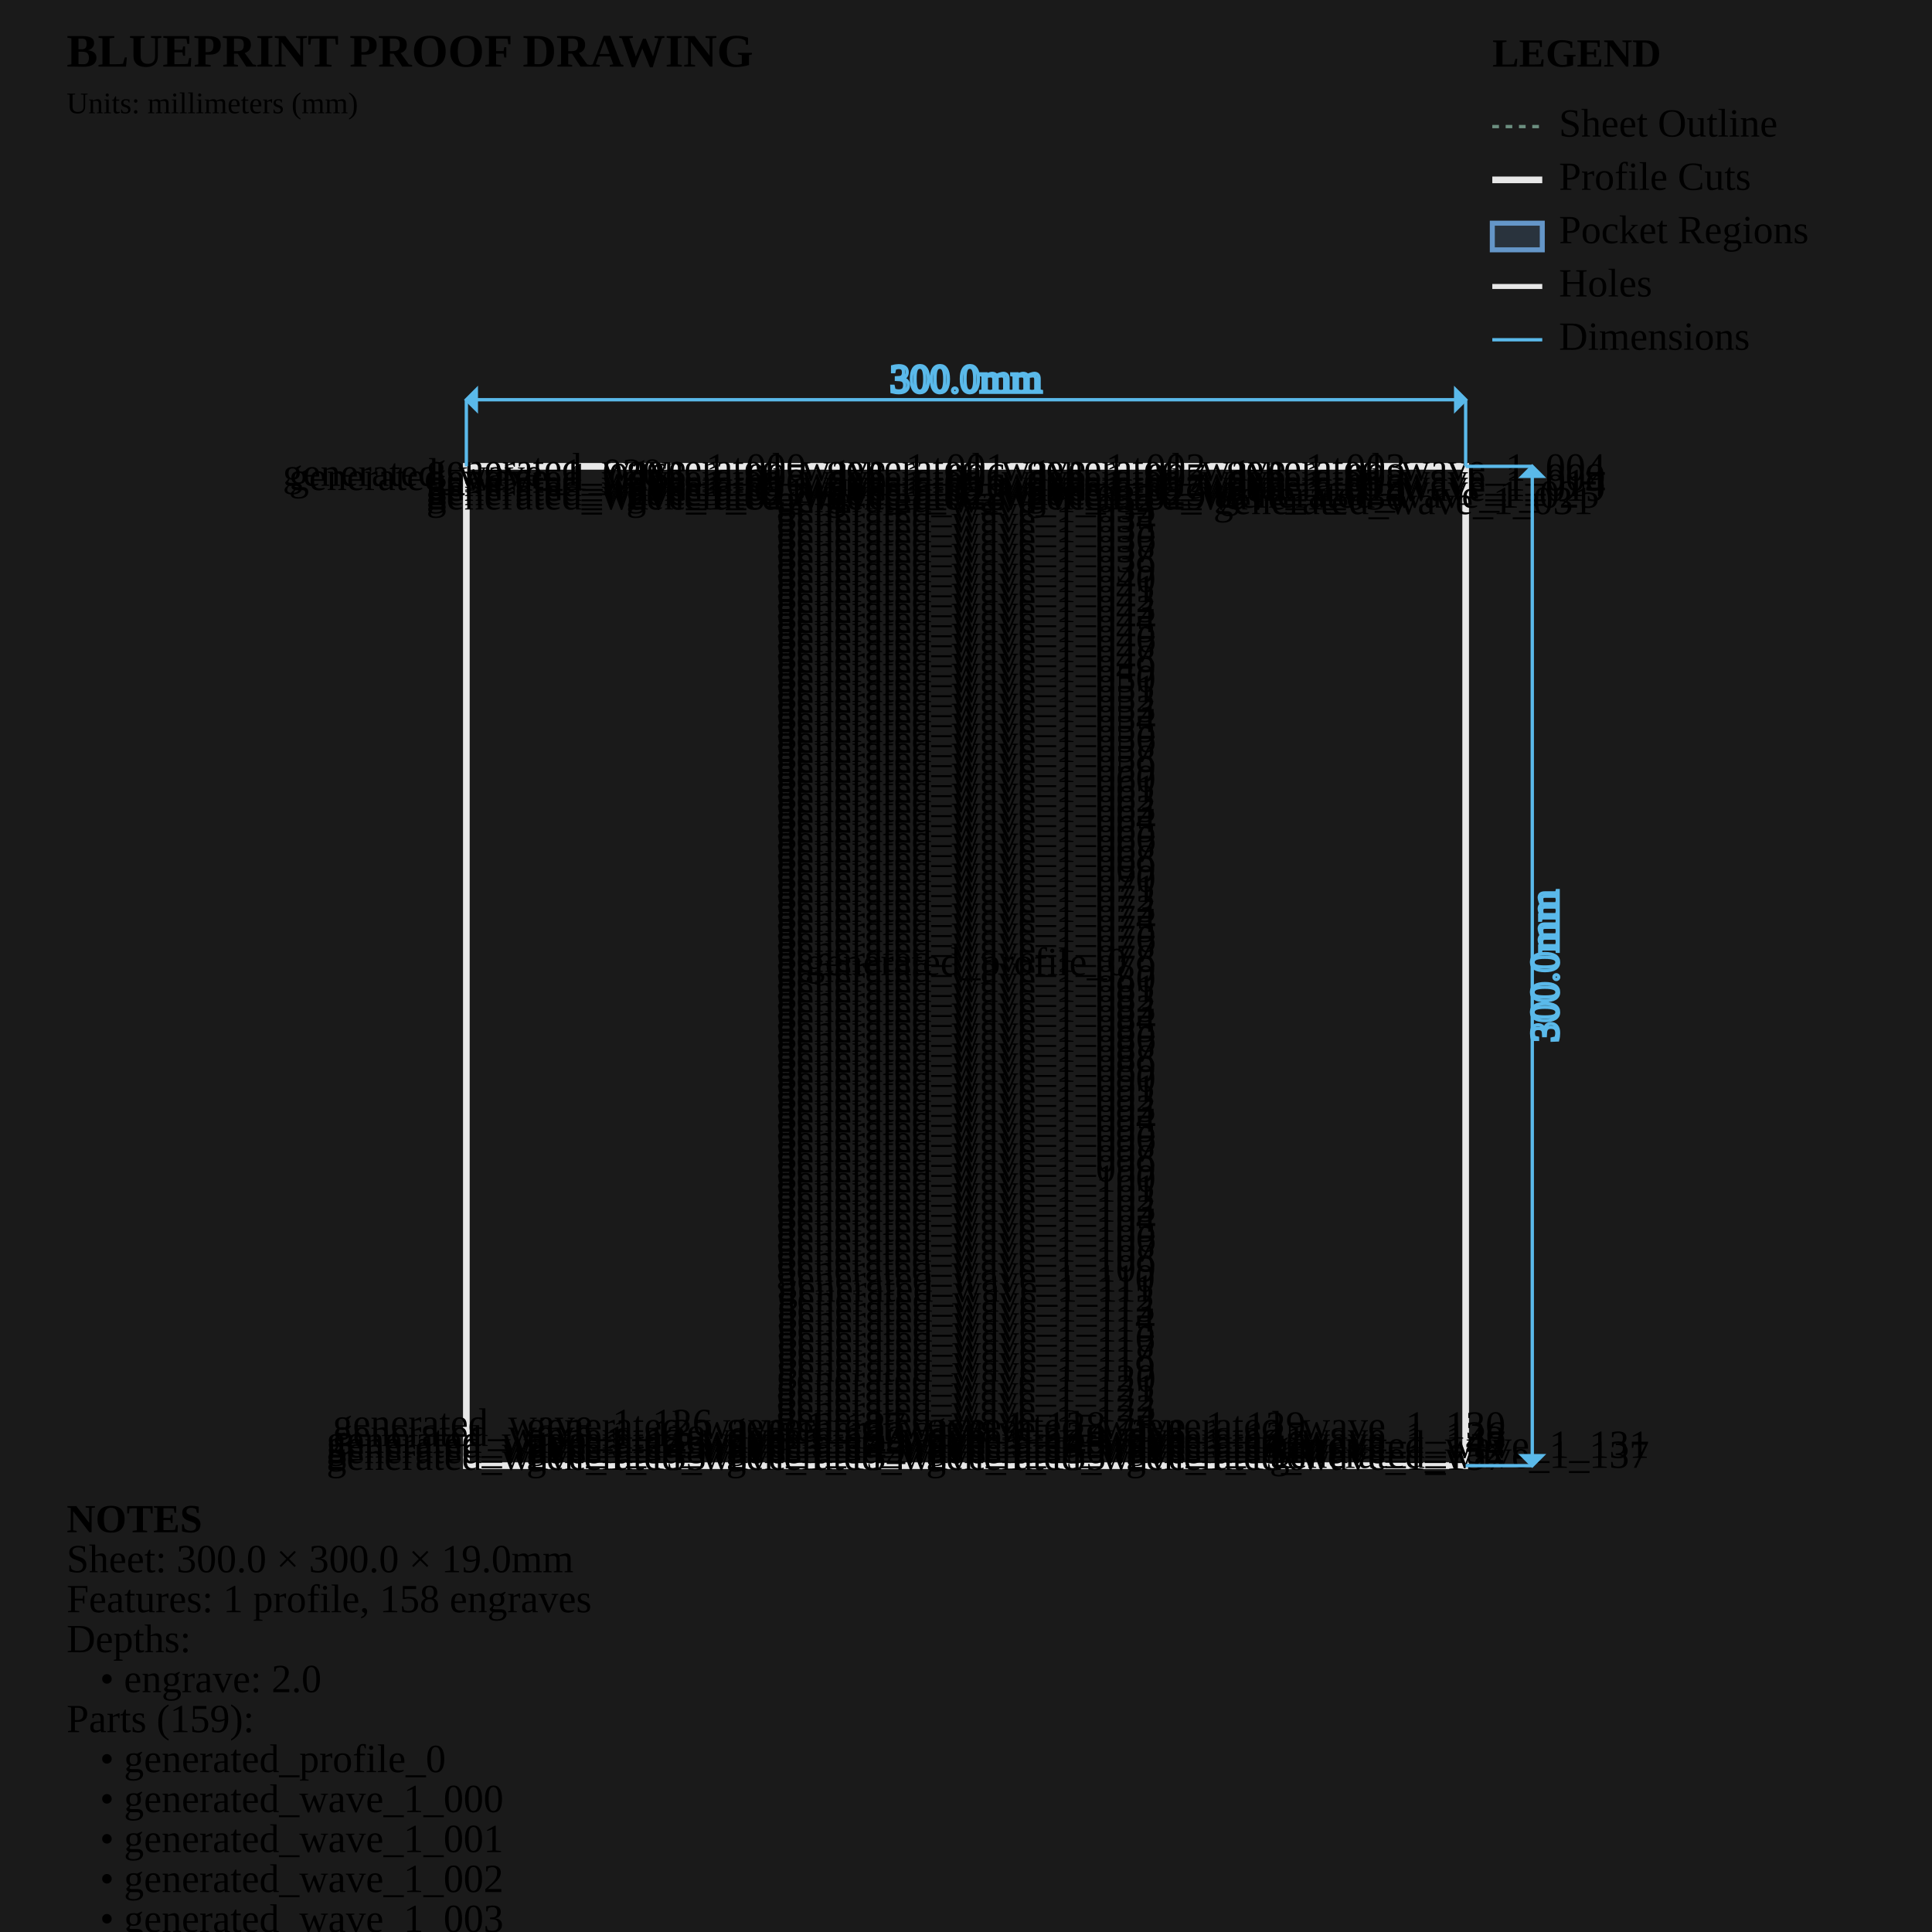
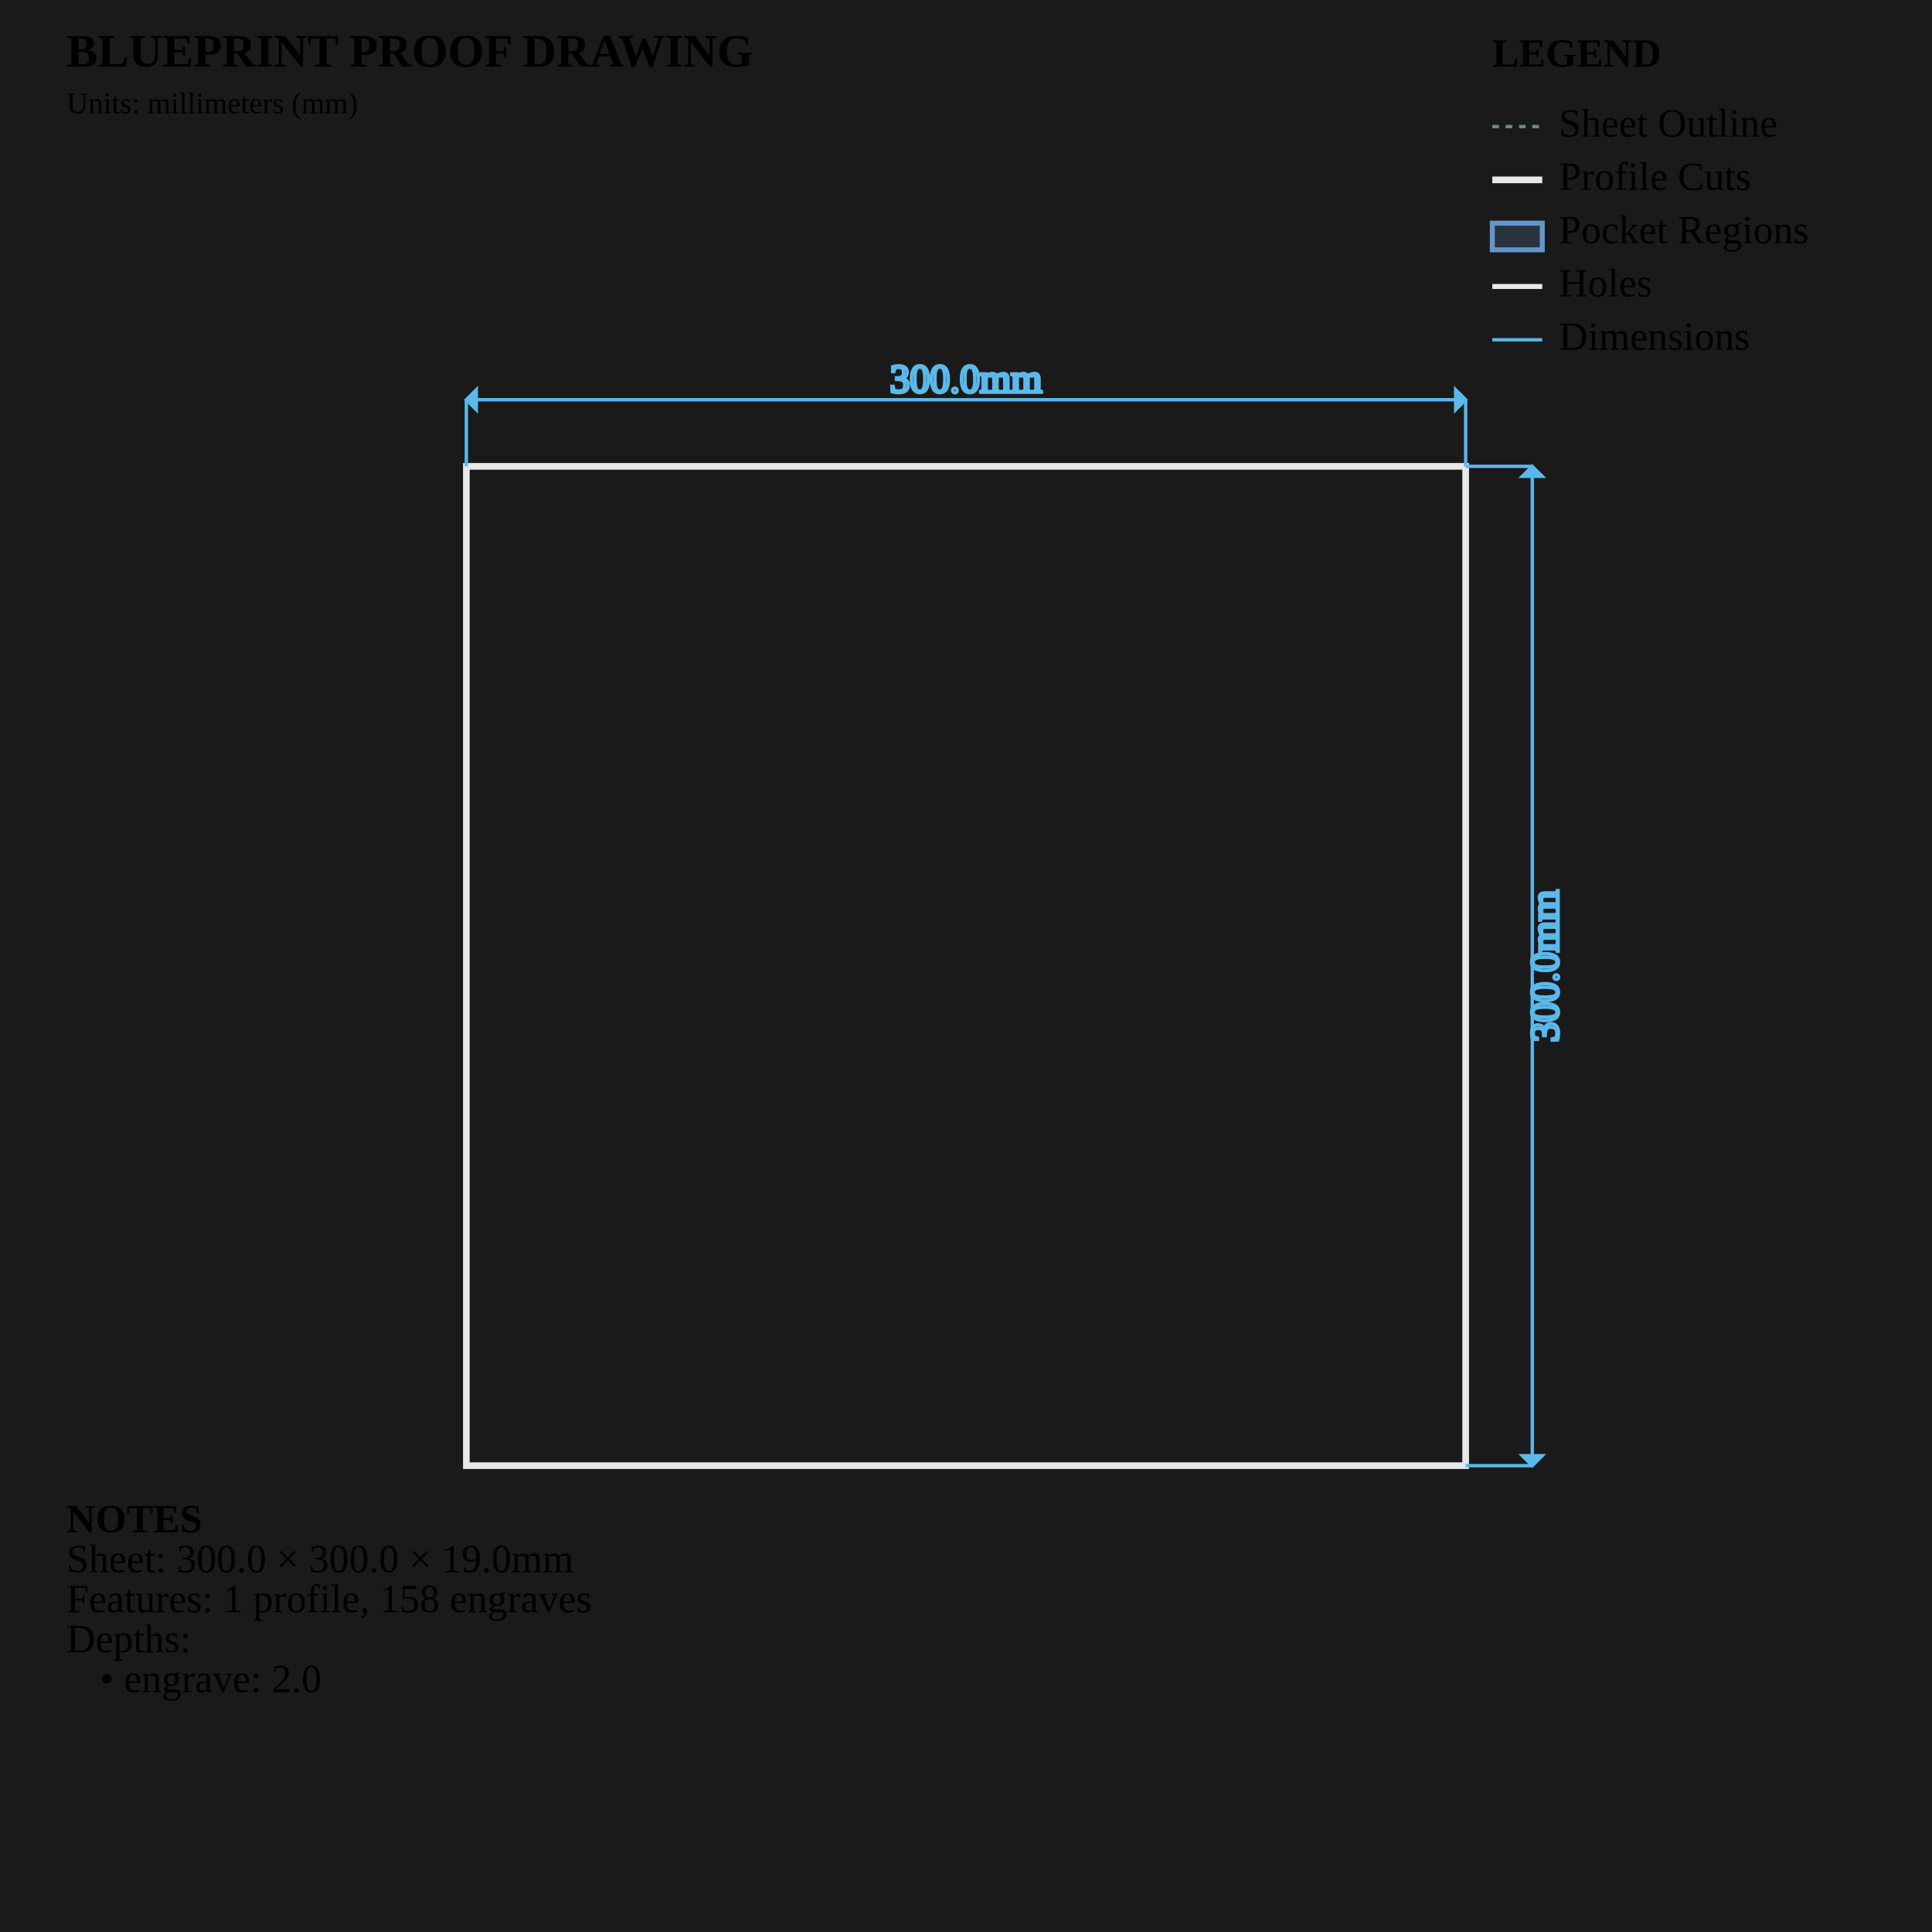
<svg xmlns="http://www.w3.org/2000/svg" viewBox="0 0 580.0 580.0" width="580.0mm" height="580.0mm">
  <style>
        .sheet-outline { stroke: #6b8e7f; stroke-width: 1; fill: none; stroke-dasharray: 2,2; }
        .profile-cuts { stroke: #e8e8e8; stroke-width: 2; fill: none; }
        .pocket-regions { stroke: #6496c8; stroke-width: 1.5; fill: #6496c8; fill-opacity: 0.2; }
        .holes { stroke: #e8e8e8; stroke-width: 1.5; fill: none; }
        .engrave-paths { stroke: #888888; stroke-width: 1; fill: none; stroke-dasharray: 4,4; }
        .construction { stroke: #6b8e7f; stroke-width: 0.5; fill: none; stroke-dasharray: 2,2; }
        .dimensions { stroke: #5ab9ea; stroke-width: 1; fill: none; }
        .dimension-text { fill:
        .gap-dimensions { stroke: #ff9500; stroke-width: 1; fill: none; }
        .gap-text { fill:
        .notes { fill: #cccccc; font-family: monospace; font-size: 10px; }
        .legend { fill: #cccccc; font-family: monospace; font-size: 10px; }
        .part-label { fill: #ffcc00; font-family: monospace; font-size: 8px; font-weight: bold; }
    </style>
  <rect x="0" y="0" width="580.0" height="580.0" fill="#1a1a1a" />
  <g id="SHEET_OUTLINE" class="sheet-outline">
    <rect x="140" y="140" width="300.0" height="300.0" />
  </g>
  <g id="PROFILE_CUTS" class="profile-cuts">
    <rect x="140.0" y="140.0" width="300.0" height="300.0" />
  </g>
  <g id="POCKET_REGIONS" class="pocket-regions" />
  <g id="ENGRAVE_PATHS" class="engrave-paths" />
  <g id="HOLES" class="holes" />
-   <g id="LABELS" class="labels">
-     <text x="290.0" y="290.0" class="part-label" text-anchor="middle" dominant-baseline="middle">generated_profile_0</text>
-     <text x="185.0" y="141.524" class="part-label" text-anchor="middle" dominant-baseline="middle">generated_wave_1_000</text>
-     <text x="245.0" y="141.524" class="part-label" text-anchor="middle" dominant-baseline="middle">generated_wave_1_001</text>
-     <text x="305.0" y="141.524" class="part-label" text-anchor="middle" dominant-baseline="middle">generated_wave_1_002</text>
-     <text x="365.0" y="141.524" class="part-label" text-anchor="middle" dominant-baseline="middle">generated_wave_1_003</text>
-     <text x="425.0" y="141.524" class="part-label" text-anchor="middle" dominant-baseline="middle">generated_wave_1_004</text>
-     <text x="185.0" y="144.524" class="part-label" text-anchor="middle" dominant-baseline="middle">generated_wave_1_005</text>
-     <text x="245.0" y="144.524" class="part-label" text-anchor="middle" dominant-baseline="middle">generated_wave_1_006</text>
-     <text x="305.0" y="144.524" class="part-label" text-anchor="middle" dominant-baseline="middle">generated_wave_1_007</text>
-     <text x="365.0" y="144.524" class="part-label" text-anchor="middle" dominant-baseline="middle">generated_wave_1_008</text>
-     <text x="425.0" y="144.524" class="part-label" text-anchor="middle" dominant-baseline="middle">generated_wave_1_009</text>
-     <text x="185.0" y="146.182" class="part-label" text-anchor="middle" dominant-baseline="middle">generated_wave_1_010</text>
-     <text x="245.0" y="146.182" class="part-label" text-anchor="middle" dominant-baseline="middle">generated_wave_1_011</text>
-     <text x="305.0" y="146.182" class="part-label" text-anchor="middle" dominant-baseline="middle">generated_wave_1_012</text>
-     <text x="365.0" y="146.182" class="part-label" text-anchor="middle" dominant-baseline="middle">generated_wave_1_013</text>
-     <text x="425.0" y="146.182" class="part-label" text-anchor="middle" dominant-baseline="middle">generated_wave_1_014</text>
-     <text x="185.0" y="147.586" class="part-label" text-anchor="middle" dominant-baseline="middle">generated_wave_1_015</text>
-     <text x="245.0" y="147.586" class="part-label" text-anchor="middle" dominant-baseline="middle">generated_wave_1_016</text>
-     <text x="305.0" y="147.586" class="part-label" text-anchor="middle" dominant-baseline="middle">generated_wave_1_017</text>
-     <text x="365.0" y="147.586" class="part-label" text-anchor="middle" dominant-baseline="middle">generated_wave_1_018</text>
-     <text x="425.0" y="147.586" class="part-label" text-anchor="middle" dominant-baseline="middle">generated_wave_1_019</text>
-     <text x="141.875" y="143.087" class="part-label" text-anchor="middle" dominant-baseline="middle">generated_wave_1_020</text>
-     <text x="185.0" y="148.875" class="part-label" text-anchor="middle" dominant-baseline="middle">generated_wave_1_021</text>
-     <text x="245.0" y="148.875" class="part-label" text-anchor="middle" dominant-baseline="middle">generated_wave_1_022</text>
-     <text x="305.0" y="148.875" class="part-label" text-anchor="middle" dominant-baseline="middle">generated_wave_1_023</text>
-     <text x="365.0" y="148.875" class="part-label" text-anchor="middle" dominant-baseline="middle">generated_wave_1_024</text>
-     <text x="423.125" y="149.645" class="part-label" text-anchor="middle" dominant-baseline="middle">generated_wave_1_025</text>
-     <text x="143.75" y="144.367" class="part-label" text-anchor="middle" dominant-baseline="middle">generated_wave_1_026</text>
-     <text x="185.0" y="150.191" class="part-label" text-anchor="middle" dominant-baseline="middle">generated_wave_1_027</text>
-     <text x="245.0" y="150.191" class="part-label" text-anchor="middle" dominant-baseline="middle">generated_wave_1_028</text>
-     <text x="305.0" y="150.191" class="part-label" text-anchor="middle" dominant-baseline="middle">generated_wave_1_029</text>
-     <text x="365.0" y="150.191" class="part-label" text-anchor="middle" dominant-baseline="middle">generated_wave_1_030</text>
-     <text x="421.25" y="151.58" class="part-label" text-anchor="middle" dominant-baseline="middle">generated_wave_1_031</text>
-     <text x="290.0" y="151.0" class="part-label" text-anchor="middle" dominant-baseline="middle">generated_wave_1_032</text>
-     <text x="290.0" y="154.0" class="part-label" text-anchor="middle" dominant-baseline="middle">generated_wave_1_033</text>
-     <text x="290.0" y="157.0" class="part-label" text-anchor="middle" dominant-baseline="middle">generated_wave_1_034</text>
-     <text x="290.0" y="160.0" class="part-label" text-anchor="middle" dominant-baseline="middle">generated_wave_1_035</text>
-     <text x="290.0" y="163.0" class="part-label" text-anchor="middle" dominant-baseline="middle">generated_wave_1_036</text>
-     <text x="290.0" y="166.0" class="part-label" text-anchor="middle" dominant-baseline="middle">generated_wave_1_037</text>
-     <text x="290.0" y="169.0" class="part-label" text-anchor="middle" dominant-baseline="middle">generated_wave_1_038</text>
-     <text x="290.0" y="172.0" class="part-label" text-anchor="middle" dominant-baseline="middle">generated_wave_1_039</text>
-     <text x="290.0" y="175.0" class="part-label" text-anchor="middle" dominant-baseline="middle">generated_wave_1_040</text>
-     <text x="290.0" y="178.0" class="part-label" text-anchor="middle" dominant-baseline="middle">generated_wave_1_041</text>
-     <text x="290.0" y="181.0" class="part-label" text-anchor="middle" dominant-baseline="middle">generated_wave_1_042</text>
-     <text x="290.0" y="184.0" class="part-label" text-anchor="middle" dominant-baseline="middle">generated_wave_1_043</text>
-     <text x="290.0" y="187.0" class="part-label" text-anchor="middle" dominant-baseline="middle">generated_wave_1_044</text>
-     <text x="290.0" y="190.0" class="part-label" text-anchor="middle" dominant-baseline="middle">generated_wave_1_045</text>
-     <text x="290.0" y="193.0" class="part-label" text-anchor="middle" dominant-baseline="middle">generated_wave_1_046</text>
-     <text x="290.0" y="196.0" class="part-label" text-anchor="middle" dominant-baseline="middle">generated_wave_1_047</text>
-     <text x="290.0" y="199.0" class="part-label" text-anchor="middle" dominant-baseline="middle">generated_wave_1_048</text>
-     <text x="290.0" y="202.0" class="part-label" text-anchor="middle" dominant-baseline="middle">generated_wave_1_049</text>
-     <text x="290.0" y="205.0" class="part-label" text-anchor="middle" dominant-baseline="middle">generated_wave_1_050</text>
-     <text x="290.0" y="208.0" class="part-label" text-anchor="middle" dominant-baseline="middle">generated_wave_1_051</text>
-     <text x="290.0" y="211.0" class="part-label" text-anchor="middle" dominant-baseline="middle">generated_wave_1_052</text>
-     <text x="290.0" y="214.0" class="part-label" text-anchor="middle" dominant-baseline="middle">generated_wave_1_053</text>
-     <text x="290.0" y="217.0" class="part-label" text-anchor="middle" dominant-baseline="middle">generated_wave_1_054</text>
-     <text x="290.0" y="220.0" class="part-label" text-anchor="middle" dominant-baseline="middle">generated_wave_1_055</text>
-     <text x="290.0" y="223.0" class="part-label" text-anchor="middle" dominant-baseline="middle">generated_wave_1_056</text>
-     <text x="290.0" y="226.0" class="part-label" text-anchor="middle" dominant-baseline="middle">generated_wave_1_057</text>
-     <text x="290.0" y="229.0" class="part-label" text-anchor="middle" dominant-baseline="middle">generated_wave_1_058</text>
-     <text x="290.0" y="232.0" class="part-label" text-anchor="middle" dominant-baseline="middle">generated_wave_1_059</text>
-     <text x="290.0" y="235.0" class="part-label" text-anchor="middle" dominant-baseline="middle">generated_wave_1_060</text>
-     <text x="290.0" y="238.0" class="part-label" text-anchor="middle" dominant-baseline="middle">generated_wave_1_061</text>
-     <text x="290.0" y="241.0" class="part-label" text-anchor="middle" dominant-baseline="middle">generated_wave_1_062</text>
-     <text x="290.0" y="244.0" class="part-label" text-anchor="middle" dominant-baseline="middle">generated_wave_1_063</text>
-     <text x="290.0" y="247.0" class="part-label" text-anchor="middle" dominant-baseline="middle">generated_wave_1_064</text>
-     <text x="290.0" y="250.0" class="part-label" text-anchor="middle" dominant-baseline="middle">generated_wave_1_065</text>
-     <text x="290.0" y="253.0" class="part-label" text-anchor="middle" dominant-baseline="middle">generated_wave_1_066</text>
-     <text x="290.0" y="256.0" class="part-label" text-anchor="middle" dominant-baseline="middle">generated_wave_1_067</text>
-     <text x="290.0" y="259.0" class="part-label" text-anchor="middle" dominant-baseline="middle">generated_wave_1_068</text>
-     <text x="290.0" y="262.0" class="part-label" text-anchor="middle" dominant-baseline="middle">generated_wave_1_069</text>
-     <text x="290.0" y="265.0" class="part-label" text-anchor="middle" dominant-baseline="middle">generated_wave_1_070</text>
-     <text x="290.0" y="268.0" class="part-label" text-anchor="middle" dominant-baseline="middle">generated_wave_1_071</text>
-     <text x="290.0" y="271.0" class="part-label" text-anchor="middle" dominant-baseline="middle">generated_wave_1_072</text>
-     <text x="290.0" y="274.0" class="part-label" text-anchor="middle" dominant-baseline="middle">generated_wave_1_073</text>
-     <text x="290.0" y="277.0" class="part-label" text-anchor="middle" dominant-baseline="middle">generated_wave_1_074</text>
-     <text x="290.0" y="280.0" class="part-label" text-anchor="middle" dominant-baseline="middle">generated_wave_1_075</text>
-     <text x="290.0" y="283.0" class="part-label" text-anchor="middle" dominant-baseline="middle">generated_wave_1_076</text>
-     <text x="290.0" y="286.0" class="part-label" text-anchor="middle" dominant-baseline="middle">generated_wave_1_077</text>
-     <text x="290.0" y="289.0" class="part-label" text-anchor="middle" dominant-baseline="middle">generated_wave_1_078</text>
-     <text x="290.0" y="292.0" class="part-label" text-anchor="middle" dominant-baseline="middle">generated_wave_1_079</text>
-     <text x="290.0" y="295.0" class="part-label" text-anchor="middle" dominant-baseline="middle">generated_wave_1_080</text>
-     <text x="290.0" y="298.0" class="part-label" text-anchor="middle" dominant-baseline="middle">generated_wave_1_081</text>
-     <text x="290.0" y="301.0" class="part-label" text-anchor="middle" dominant-baseline="middle">generated_wave_1_082</text>
-     <text x="290.0" y="304.0" class="part-label" text-anchor="middle" dominant-baseline="middle">generated_wave_1_083</text>
-     <text x="290.0" y="307.0" class="part-label" text-anchor="middle" dominant-baseline="middle">generated_wave_1_084</text>
-     <text x="290.0" y="310.0" class="part-label" text-anchor="middle" dominant-baseline="middle">generated_wave_1_085</text>
-     <text x="290.0" y="313.0" class="part-label" text-anchor="middle" dominant-baseline="middle">generated_wave_1_086</text>
-     <text x="290.0" y="316.0" class="part-label" text-anchor="middle" dominant-baseline="middle">generated_wave_1_087</text>
-     <text x="290.0" y="319.0" class="part-label" text-anchor="middle" dominant-baseline="middle">generated_wave_1_088</text>
-     <text x="290.0" y="322.0" class="part-label" text-anchor="middle" dominant-baseline="middle">generated_wave_1_089</text>
-     <text x="290.0" y="325.0" class="part-label" text-anchor="middle" dominant-baseline="middle">generated_wave_1_090</text>
-     <text x="290.0" y="328.0" class="part-label" text-anchor="middle" dominant-baseline="middle">generated_wave_1_091</text>
-     <text x="290.0" y="331.0" class="part-label" text-anchor="middle" dominant-baseline="middle">generated_wave_1_092</text>
-     <text x="290.0" y="334.0" class="part-label" text-anchor="middle" dominant-baseline="middle">generated_wave_1_093</text>
-     <text x="290.0" y="337.0" class="part-label" text-anchor="middle" dominant-baseline="middle">generated_wave_1_094</text>
-     <text x="290.0" y="340.0" class="part-label" text-anchor="middle" dominant-baseline="middle">generated_wave_1_095</text>
-     <text x="290.0" y="343.0" class="part-label" text-anchor="middle" dominant-baseline="middle">generated_wave_1_096</text>
-     <text x="290.0" y="346.0" class="part-label" text-anchor="middle" dominant-baseline="middle">generated_wave_1_097</text>
-     <text x="290.0" y="349.0" class="part-label" text-anchor="middle" dominant-baseline="middle">generated_wave_1_098</text>
-     <text x="290.0" y="352.0" class="part-label" text-anchor="middle" dominant-baseline="middle">generated_wave_1_099</text>
-     <text x="290.0" y="355.0" class="part-label" text-anchor="middle" dominant-baseline="middle">generated_wave_1_100</text>
-     <text x="290.0" y="358.0" class="part-label" text-anchor="middle" dominant-baseline="middle">generated_wave_1_101</text>
-     <text x="290.0" y="361.0" class="part-label" text-anchor="middle" dominant-baseline="middle">generated_wave_1_102</text>
-     <text x="290.0" y="364.0" class="part-label" text-anchor="middle" dominant-baseline="middle">generated_wave_1_103</text>
-     <text x="290.0" y="367.0" class="part-label" text-anchor="middle" dominant-baseline="middle">generated_wave_1_104</text>
-     <text x="290.0" y="370.0" class="part-label" text-anchor="middle" dominant-baseline="middle">generated_wave_1_105</text>
-     <text x="290.0" y="373.0" class="part-label" text-anchor="middle" dominant-baseline="middle">generated_wave_1_106</text>
-     <text x="290.0" y="376.0" class="part-label" text-anchor="middle" dominant-baseline="middle">generated_wave_1_107</text>
-     <text x="290.0" y="379.0" class="part-label" text-anchor="middle" dominant-baseline="middle">generated_wave_1_108</text>
-     <text x="290.0" y="382.0" class="part-label" text-anchor="middle" dominant-baseline="middle">generated_wave_1_109</text>
-     <text x="290.0" y="385.0" class="part-label" text-anchor="middle" dominant-baseline="middle">generated_wave_1_110</text>
-     <text x="290.0" y="388.0" class="part-label" text-anchor="middle" dominant-baseline="middle">generated_wave_1_111</text>
-     <text x="290.0" y="391.0" class="part-label" text-anchor="middle" dominant-baseline="middle">generated_wave_1_112</text>
-     <text x="290.0" y="394.0" class="part-label" text-anchor="middle" dominant-baseline="middle">generated_wave_1_113</text>
-     <text x="290.0" y="397.0" class="part-label" text-anchor="middle" dominant-baseline="middle">generated_wave_1_114</text>
-     <text x="290.0" y="400.0" class="part-label" text-anchor="middle" dominant-baseline="middle">generated_wave_1_115</text>
-     <text x="290.0" y="403.0" class="part-label" text-anchor="middle" dominant-baseline="middle">generated_wave_1_116</text>
-     <text x="290.0" y="406.0" class="part-label" text-anchor="middle" dominant-baseline="middle">generated_wave_1_117</text>
-     <text x="290.0" y="409.0" class="part-label" text-anchor="middle" dominant-baseline="middle">generated_wave_1_118</text>
-     <text x="290.0" y="412.0" class="part-label" text-anchor="middle" dominant-baseline="middle">generated_wave_1_119</text>
-     <text x="290.0" y="415.0" class="part-label" text-anchor="middle" dominant-baseline="middle">generated_wave_1_120</text>
-     <text x="290.0" y="418.0" class="part-label" text-anchor="middle" dominant-baseline="middle">generated_wave_1_121</text>
-     <text x="290.0" y="421.0" class="part-label" text-anchor="middle" dominant-baseline="middle">generated_wave_1_122</text>
-     <text x="290.0" y="424.0" class="part-label" text-anchor="middle" dominant-baseline="middle">generated_wave_1_123</text>
-     <text x="290.0" y="427.0" class="part-label" text-anchor="middle" dominant-baseline="middle">generated_wave_1_124</text>
-     <text x="290.0" y="430.0" class="part-label" text-anchor="middle" dominant-baseline="middle">generated_wave_1_125</text>
-     <text x="156.875" y="428.355" class="part-label" text-anchor="middle" dominant-baseline="middle">generated_wave_1_126</text>
-     <text x="215.0" y="429.125" class="part-label" text-anchor="middle" dominant-baseline="middle">generated_wave_1_127</text>
-     <text x="275.0" y="429.125" class="part-label" text-anchor="middle" dominant-baseline="middle">generated_wave_1_128</text>
-     <text x="335.0" y="429.125" class="part-label" text-anchor="middle" dominant-baseline="middle">generated_wave_1_129</text>
-     <text x="395.0" y="429.125" class="part-label" text-anchor="middle" dominant-baseline="middle">generated_wave_1_130</text>
-     <text x="438.125" y="434.913" class="part-label" text-anchor="middle" dominant-baseline="middle">generated_wave_1_131</text>
-     <text x="156.875" y="431.355" class="part-label" text-anchor="middle" dominant-baseline="middle">generated_wave_1_132</text>
-     <text x="215.0" y="432.125" class="part-label" text-anchor="middle" dominant-baseline="middle">generated_wave_1_133</text>
-     <text x="275.0" y="432.125" class="part-label" text-anchor="middle" dominant-baseline="middle">generated_wave_1_134</text>
-     <text x="335.0" y="432.125" class="part-label" text-anchor="middle" dominant-baseline="middle">generated_wave_1_135</text>
-     <text x="395.0" y="432.125" class="part-label" text-anchor="middle" dominant-baseline="middle">generated_wave_1_136</text>
-     <text x="438.125" y="437.913" class="part-label" text-anchor="middle" dominant-baseline="middle">generated_wave_1_137</text>
-     <text x="155.0" y="433.414" class="part-label" text-anchor="middle" dominant-baseline="middle">generated_wave_1_138</text>
-     <text x="215.0" y="433.414" class="part-label" text-anchor="middle" dominant-baseline="middle">generated_wave_1_139</text>
-     <text x="275.0" y="433.414" class="part-label" text-anchor="middle" dominant-baseline="middle">generated_wave_1_140</text>
-     <text x="335.0" y="433.414" class="part-label" text-anchor="middle" dominant-baseline="middle">generated_wave_1_141</text>
-     <text x="395.0" y="433.414" class="part-label" text-anchor="middle" dominant-baseline="middle">generated_wave_1_142</text>
-     <text x="155.0" y="434.818" class="part-label" text-anchor="middle" dominant-baseline="middle">generated_wave_1_143</text>
-     <text x="215.0" y="434.818" class="part-label" text-anchor="middle" dominant-baseline="middle">generated_wave_1_144</text>
-     <text x="275.0" y="434.818" class="part-label" text-anchor="middle" dominant-baseline="middle">generated_wave_1_145</text>
-     <text x="335.0" y="434.818" class="part-label" text-anchor="middle" dominant-baseline="middle">generated_wave_1_146</text>
-     <text x="395.0" y="434.818" class="part-label" text-anchor="middle" dominant-baseline="middle">generated_wave_1_147</text>
-     <text x="155.0" y="436.476" class="part-label" text-anchor="middle" dominant-baseline="middle">generated_wave_1_148</text>
-     <text x="215.0" y="436.476" class="part-label" text-anchor="middle" dominant-baseline="middle">generated_wave_1_149</text>
-     <text x="275.0" y="436.476" class="part-label" text-anchor="middle" dominant-baseline="middle">generated_wave_1_150</text>
-     <text x="335.0" y="436.476" class="part-label" text-anchor="middle" dominant-baseline="middle">generated_wave_1_151</text>
-     <text x="395.0" y="436.476" class="part-label" text-anchor="middle" dominant-baseline="middle">generated_wave_1_152</text>
-     <text x="155.0" y="438.507" class="part-label" text-anchor="middle" dominant-baseline="middle">generated_wave_1_153</text>
-     <text x="215.0" y="438.507" class="part-label" text-anchor="middle" dominant-baseline="middle">generated_wave_1_154</text>
-     <text x="275.0" y="438.507" class="part-label" text-anchor="middle" dominant-baseline="middle">generated_wave_1_155</text>
-     <text x="335.0" y="438.507" class="part-label" text-anchor="middle" dominant-baseline="middle">generated_wave_1_156</text>
-     <text x="395.0" y="438.507" class="part-label" text-anchor="middle" dominant-baseline="middle">generated_wave_1_157</text>
-   </g>
+   <g id="LABELS" class="labels" />
  <g id="CONSTRUCTION" class="construction" />
  <g id="DIMENSIONS" class="dimensions">
    <line x1="140.0" y1="140.0" x2="140.0" y2="120.0" stroke="#5ab9ea" stroke-width="1" />
    <line x1="440.0" y1="140.0" x2="440.0" y2="120.0" stroke="#5ab9ea" stroke-width="1" />
    <line x1="140.0" y1="120.0" x2="440.0" y2="120.0" stroke="#5ab9ea" stroke-width="1" />
    <polygon points="140.0,120.0 143.0,117.0 143.0,123.0" fill="#5ab9ea" />
    <polygon points="440.0,120.0 437.0,117.0 437.0,123.0" fill="#5ab9ea" />
    <text x="290.0" y="115.0" class="dimension-text" text-anchor="middle" dominant-baseline="middle">300.0mm</text>
    <line x1="440.0" y1="140.0" x2="460.0" y2="140.0" stroke="#5ab9ea" stroke-width="1" />
    <line x1="440.0" y1="440.0" x2="460.0" y2="440.0" stroke="#5ab9ea" stroke-width="1" />
    <line x1="460.0" y1="140.0" x2="460.0" y2="440.0" stroke="#5ab9ea" stroke-width="1" />
    <polygon points="460.0,140.0 457.0,143.0 463.0,143.0" fill="#5ab9ea" />
    <polygon points="460.0,440.0 457.0,437.0 463.0,437.0" fill="#5ab9ea" />
    <text x="465.0" y="290.0" class="dimension-text" text-anchor="middle" dominant-baseline="middle" transform="rotate(-90 465.0 290.0)">300.0mm</text>
  </g>
  <g id="NOTES" class="notes">
    <text x="20" y="460.0" class="notes" font-weight="bold">NOTES</text>
    <text x="20" y="472.0" class="notes">Sheet: 300.0 × 300.0 × 19.0mm</text>
    <text x="20" y="484.0" class="notes">Features: 1 profile, 158 engraves</text>
    <text x="20" y="496.0" class="notes">Depths:</text>
    <text x="30" y="508.0" class="notes">• engrave: 2.0</text>
-     <text x="20" y="520.0" class="notes">Parts (159):</text>
-     <text x="30" y="532.0" class="notes">• generated_profile_0</text>
-     <text x="30" y="544.0" class="notes">• generated_wave_1_000</text>
-     <text x="30" y="556.0" class="notes">• generated_wave_1_001</text>
-     <text x="30" y="568.0" class="notes">• generated_wave_1_002</text>
-     <text x="30" y="580.0" class="notes">• generated_wave_1_003</text>
-     <text x="30" y="592.0" class="notes">• generated_wave_1_004</text>
-     <text x="30" y="604.0" class="notes">• generated_wave_1_005</text>
-     <text x="30" y="616.0" class="notes">• generated_wave_1_006</text>
-     <text x="30" y="628.0" class="notes">• generated_wave_1_007</text>
-     <text x="30" y="640.0" class="notes">• generated_wave_1_008</text>
-     <text x="30" y="652.0" class="notes">• generated_wave_1_009</text>
-     <text x="30" y="664.0" class="notes">• generated_wave_1_010</text>
-     <text x="30" y="676.0" class="notes">• generated_wave_1_011</text>
-     <text x="30" y="688.0" class="notes">• generated_wave_1_012</text>
-     <text x="30" y="700.0" class="notes">• generated_wave_1_013</text>
-     <text x="30" y="712.0" class="notes">• generated_wave_1_014</text>
-     <text x="30" y="724.0" class="notes">• generated_wave_1_015</text>
-     <text x="30" y="736.0" class="notes">• generated_wave_1_016</text>
-     <text x="30" y="748.0" class="notes">• generated_wave_1_017</text>
-     <text x="30" y="760.0" class="notes">• generated_wave_1_018</text>
-     <text x="30" y="772.0" class="notes">• generated_wave_1_019</text>
-     <text x="30" y="784.0" class="notes">• generated_wave_1_020</text>
-     <text x="30" y="796.0" class="notes">• generated_wave_1_021</text>
-     <text x="30" y="808.0" class="notes">• generated_wave_1_022</text>
-     <text x="30" y="820.0" class="notes">• generated_wave_1_023</text>
-     <text x="30" y="832.0" class="notes">• generated_wave_1_024</text>
-     <text x="30" y="844.0" class="notes">• generated_wave_1_025</text>
-     <text x="30" y="856.0" class="notes">• generated_wave_1_026</text>
-     <text x="30" y="868.0" class="notes">• generated_wave_1_027</text>
-     <text x="30" y="880.0" class="notes">• generated_wave_1_028</text>
-     <text x="30" y="892.0" class="notes">• generated_wave_1_029</text>
-     <text x="30" y="904.0" class="notes">• generated_wave_1_030</text>
-     <text x="30" y="916.0" class="notes">• generated_wave_1_031</text>
-     <text x="30" y="928.0" class="notes">• generated_wave_1_032</text>
-     <text x="30" y="940.0" class="notes">• generated_wave_1_033</text>
-     <text x="30" y="952.0" class="notes">• generated_wave_1_034</text>
-     <text x="30" y="964.0" class="notes">• generated_wave_1_035</text>
-     <text x="30" y="976.0" class="notes">• generated_wave_1_036</text>
-     <text x="30" y="988.0" class="notes">• generated_wave_1_037</text>
-     <text x="30" y="1000.0" class="notes">• generated_wave_1_038</text>
-     <text x="30" y="1012.0" class="notes">• generated_wave_1_039</text>
-     <text x="30" y="1024.0" class="notes">• generated_wave_1_040</text>
-     <text x="30" y="1036.0" class="notes">• generated_wave_1_041</text>
-     <text x="30" y="1048.0" class="notes">• generated_wave_1_042</text>
-     <text x="30" y="1060.0" class="notes">• generated_wave_1_043</text>
-     <text x="30" y="1072.0" class="notes">• generated_wave_1_044</text>
-     <text x="30" y="1084.0" class="notes">• generated_wave_1_045</text>
-     <text x="30" y="1096.0" class="notes">• generated_wave_1_046</text>
-     <text x="30" y="1108.0" class="notes">• generated_wave_1_047</text>
-     <text x="30" y="1120.0" class="notes">• generated_wave_1_048</text>
-     <text x="30" y="1132.0" class="notes">• generated_wave_1_049</text>
-     <text x="30" y="1144.0" class="notes">• generated_wave_1_050</text>
-     <text x="30" y="1156.0" class="notes">• generated_wave_1_051</text>
-     <text x="30" y="1168.0" class="notes">• generated_wave_1_052</text>
-     <text x="30" y="1180.0" class="notes">• generated_wave_1_053</text>
-     <text x="30" y="1192.0" class="notes">• generated_wave_1_054</text>
-     <text x="30" y="1204.0" class="notes">• generated_wave_1_055</text>
-     <text x="30" y="1216.0" class="notes">• generated_wave_1_056</text>
-     <text x="30" y="1228.0" class="notes">• generated_wave_1_057</text>
-     <text x="30" y="1240.0" class="notes">• generated_wave_1_058</text>
-     <text x="30" y="1252.0" class="notes">• generated_wave_1_059</text>
-     <text x="30" y="1264.0" class="notes">• generated_wave_1_060</text>
-     <text x="30" y="1276.0" class="notes">• generated_wave_1_061</text>
-     <text x="30" y="1288.0" class="notes">• generated_wave_1_062</text>
-     <text x="30" y="1300.0" class="notes">• generated_wave_1_063</text>
-     <text x="30" y="1312.0" class="notes">• generated_wave_1_064</text>
-     <text x="30" y="1324.0" class="notes">• generated_wave_1_065</text>
-     <text x="30" y="1336.0" class="notes">• generated_wave_1_066</text>
-     <text x="30" y="1348.0" class="notes">• generated_wave_1_067</text>
-     <text x="30" y="1360.0" class="notes">• generated_wave_1_068</text>
-     <text x="30" y="1372.0" class="notes">• generated_wave_1_069</text>
-     <text x="30" y="1384.0" class="notes">• generated_wave_1_070</text>
-     <text x="30" y="1396.0" class="notes">• generated_wave_1_071</text>
-     <text x="30" y="1408.0" class="notes">• generated_wave_1_072</text>
-     <text x="30" y="1420.0" class="notes">• generated_wave_1_073</text>
-     <text x="30" y="1432.0" class="notes">• generated_wave_1_074</text>
-     <text x="30" y="1444.0" class="notes">• generated_wave_1_075</text>
-     <text x="30" y="1456.0" class="notes">• generated_wave_1_076</text>
-     <text x="30" y="1468.0" class="notes">• generated_wave_1_077</text>
-     <text x="30" y="1480.0" class="notes">• generated_wave_1_078</text>
-     <text x="30" y="1492.0" class="notes">• generated_wave_1_079</text>
-     <text x="30" y="1504.0" class="notes">• generated_wave_1_080</text>
-     <text x="30" y="1516.0" class="notes">• generated_wave_1_081</text>
-     <text x="30" y="1528.0" class="notes">• generated_wave_1_082</text>
-     <text x="30" y="1540.0" class="notes">• generated_wave_1_083</text>
-     <text x="30" y="1552.0" class="notes">• generated_wave_1_084</text>
-     <text x="30" y="1564.0" class="notes">• generated_wave_1_085</text>
-     <text x="30" y="1576.0" class="notes">• generated_wave_1_086</text>
-     <text x="30" y="1588.0" class="notes">• generated_wave_1_087</text>
-     <text x="30" y="1600.0" class="notes">• generated_wave_1_088</text>
-     <text x="30" y="1612.0" class="notes">• generated_wave_1_089</text>
-     <text x="30" y="1624.0" class="notes">• generated_wave_1_090</text>
-     <text x="30" y="1636.0" class="notes">• generated_wave_1_091</text>
-     <text x="30" y="1648.0" class="notes">• generated_wave_1_092</text>
-     <text x="30" y="1660.0" class="notes">• generated_wave_1_093</text>
-     <text x="30" y="1672.0" class="notes">• generated_wave_1_094</text>
-     <text x="30" y="1684.0" class="notes">• generated_wave_1_095</text>
-     <text x="30" y="1696.0" class="notes">• generated_wave_1_096</text>
-     <text x="30" y="1708.0" class="notes">• generated_wave_1_097</text>
-     <text x="30" y="1720.0" class="notes">• generated_wave_1_098</text>
-     <text x="30" y="1732.0" class="notes">• generated_wave_1_099</text>
-     <text x="30" y="1744.0" class="notes">• generated_wave_1_100</text>
-     <text x="30" y="1756.0" class="notes">• generated_wave_1_101</text>
-     <text x="30" y="1768.0" class="notes">• generated_wave_1_102</text>
-     <text x="30" y="1780.0" class="notes">• generated_wave_1_103</text>
-     <text x="30" y="1792.0" class="notes">• generated_wave_1_104</text>
-     <text x="30" y="1804.0" class="notes">• generated_wave_1_105</text>
-     <text x="30" y="1816.0" class="notes">• generated_wave_1_106</text>
-     <text x="30" y="1828.0" class="notes">• generated_wave_1_107</text>
-     <text x="30" y="1840.0" class="notes">• generated_wave_1_108</text>
-     <text x="30" y="1852.0" class="notes">• generated_wave_1_109</text>
-     <text x="30" y="1864.0" class="notes">• generated_wave_1_110</text>
-     <text x="30" y="1876.0" class="notes">• generated_wave_1_111</text>
-     <text x="30" y="1888.0" class="notes">• generated_wave_1_112</text>
-     <text x="30" y="1900.0" class="notes">• generated_wave_1_113</text>
-     <text x="30" y="1912.0" class="notes">• generated_wave_1_114</text>
-     <text x="30" y="1924.0" class="notes">• generated_wave_1_115</text>
-     <text x="30" y="1936.0" class="notes">• generated_wave_1_116</text>
-     <text x="30" y="1948.0" class="notes">• generated_wave_1_117</text>
-     <text x="30" y="1960.0" class="notes">• generated_wave_1_118</text>
-     <text x="30" y="1972.0" class="notes">• generated_wave_1_119</text>
-     <text x="30" y="1984.0" class="notes">• generated_wave_1_120</text>
-     <text x="30" y="1996.0" class="notes">• generated_wave_1_121</text>
-     <text x="30" y="2008.0" class="notes">• generated_wave_1_122</text>
-     <text x="30" y="2020.0" class="notes">• generated_wave_1_123</text>
-     <text x="30" y="2032.0" class="notes">• generated_wave_1_124</text>
-     <text x="30" y="2044.0" class="notes">• generated_wave_1_125</text>
-     <text x="30" y="2056.0" class="notes">• generated_wave_1_126</text>
-     <text x="30" y="2068.0" class="notes">• generated_wave_1_127</text>
-     <text x="30" y="2080.0" class="notes">• generated_wave_1_128</text>
-     <text x="30" y="2092.0" class="notes">• generated_wave_1_129</text>
-     <text x="30" y="2104.0" class="notes">• generated_wave_1_130</text>
-     <text x="30" y="2116.0" class="notes">• generated_wave_1_131</text>
-     <text x="30" y="2128.0" class="notes">• generated_wave_1_132</text>
-     <text x="30" y="2140.0" class="notes">• generated_wave_1_133</text>
-     <text x="30" y="2152.0" class="notes">• generated_wave_1_134</text>
-     <text x="30" y="2164.0" class="notes">• generated_wave_1_135</text>
-     <text x="30" y="2176.0" class="notes">• generated_wave_1_136</text>
-     <text x="30" y="2188.0" class="notes">• generated_wave_1_137</text>
-     <text x="30" y="2200.0" class="notes">• generated_wave_1_138</text>
-     <text x="30" y="2212.0" class="notes">• generated_wave_1_139</text>
-     <text x="30" y="2224.0" class="notes">• generated_wave_1_140</text>
-     <text x="30" y="2236.0" class="notes">• generated_wave_1_141</text>
-     <text x="30" y="2248.0" class="notes">• generated_wave_1_142</text>
-     <text x="30" y="2260.0" class="notes">• generated_wave_1_143</text>
-     <text x="30" y="2272.0" class="notes">• generated_wave_1_144</text>
-     <text x="30" y="2284.0" class="notes">• generated_wave_1_145</text>
-     <text x="30" y="2296.0" class="notes">• generated_wave_1_146</text>
-     <text x="30" y="2308.0" class="notes">• generated_wave_1_147</text>
-     <text x="30" y="2320.0" class="notes">• generated_wave_1_148</text>
-     <text x="30" y="2332.0" class="notes">• generated_wave_1_149</text>
-     <text x="30" y="2344.0" class="notes">• generated_wave_1_150</text>
-     <text x="30" y="2356.0" class="notes">• generated_wave_1_151</text>
-     <text x="30" y="2368.0" class="notes">• generated_wave_1_152</text>
-     <text x="30" y="2380.0" class="notes">• generated_wave_1_153</text>
-     <text x="30" y="2392.0" class="notes">• generated_wave_1_154</text>
-     <text x="30" y="2404.0" class="notes">• generated_wave_1_155</text>
-     <text x="30" y="2416.0" class="notes">• generated_wave_1_156</text>
-     <text x="30" y="2428.0" class="notes">• generated_wave_1_157</text>
  </g>
  <g id="TITLE_BLOCK" class="title-block">
    <text x="20" y="20" class="notes" font-weight="bold" font-size="14px">BLUEPRINT PROOF DRAWING</text>
    <text x="20" y="34" class="notes" font-size="9px">Units: millimeters (mm)</text>
  </g>
  <g id="LEGEND" class="legend">
    <text x="448.0" y="20" class="legend" font-weight="bold">LEGEND</text>
    <line x1="448.0" y1="38" x2="463.0" y2="38" stroke="#6b8e7f" stroke-width="1" stroke-dasharray="2,2" />
    <text x="468.0" y="41" class="legend">Sheet Outline</text>
    <line x1="448.0" y1="54" x2="463.0" y2="54" stroke="#e8e8e8" stroke-width="2" />
    <text x="468.0" y="57" class="legend">Profile Cuts</text>
    <rect x="448.0" y="67" width="15.0" height="8" stroke="#6496c8" stroke-width="1.5" fill="#6496c8" fill-opacity="0.2" />
    <text x="468.0" y="73" class="legend">Pocket Regions</text>
    <line x1="448.0" y1="86" x2="463.0" y2="86" stroke="#e8e8e8" stroke-width="1.5" />
    <text x="468.0" y="89" class="legend">Holes</text>
    <line x1="448.0" y1="102" x2="463.0" y2="102" stroke="#5ab9ea" stroke-width="1" />
    <text x="468.0" y="105" class="legend">Dimensions</text>
  </g>
</svg>
